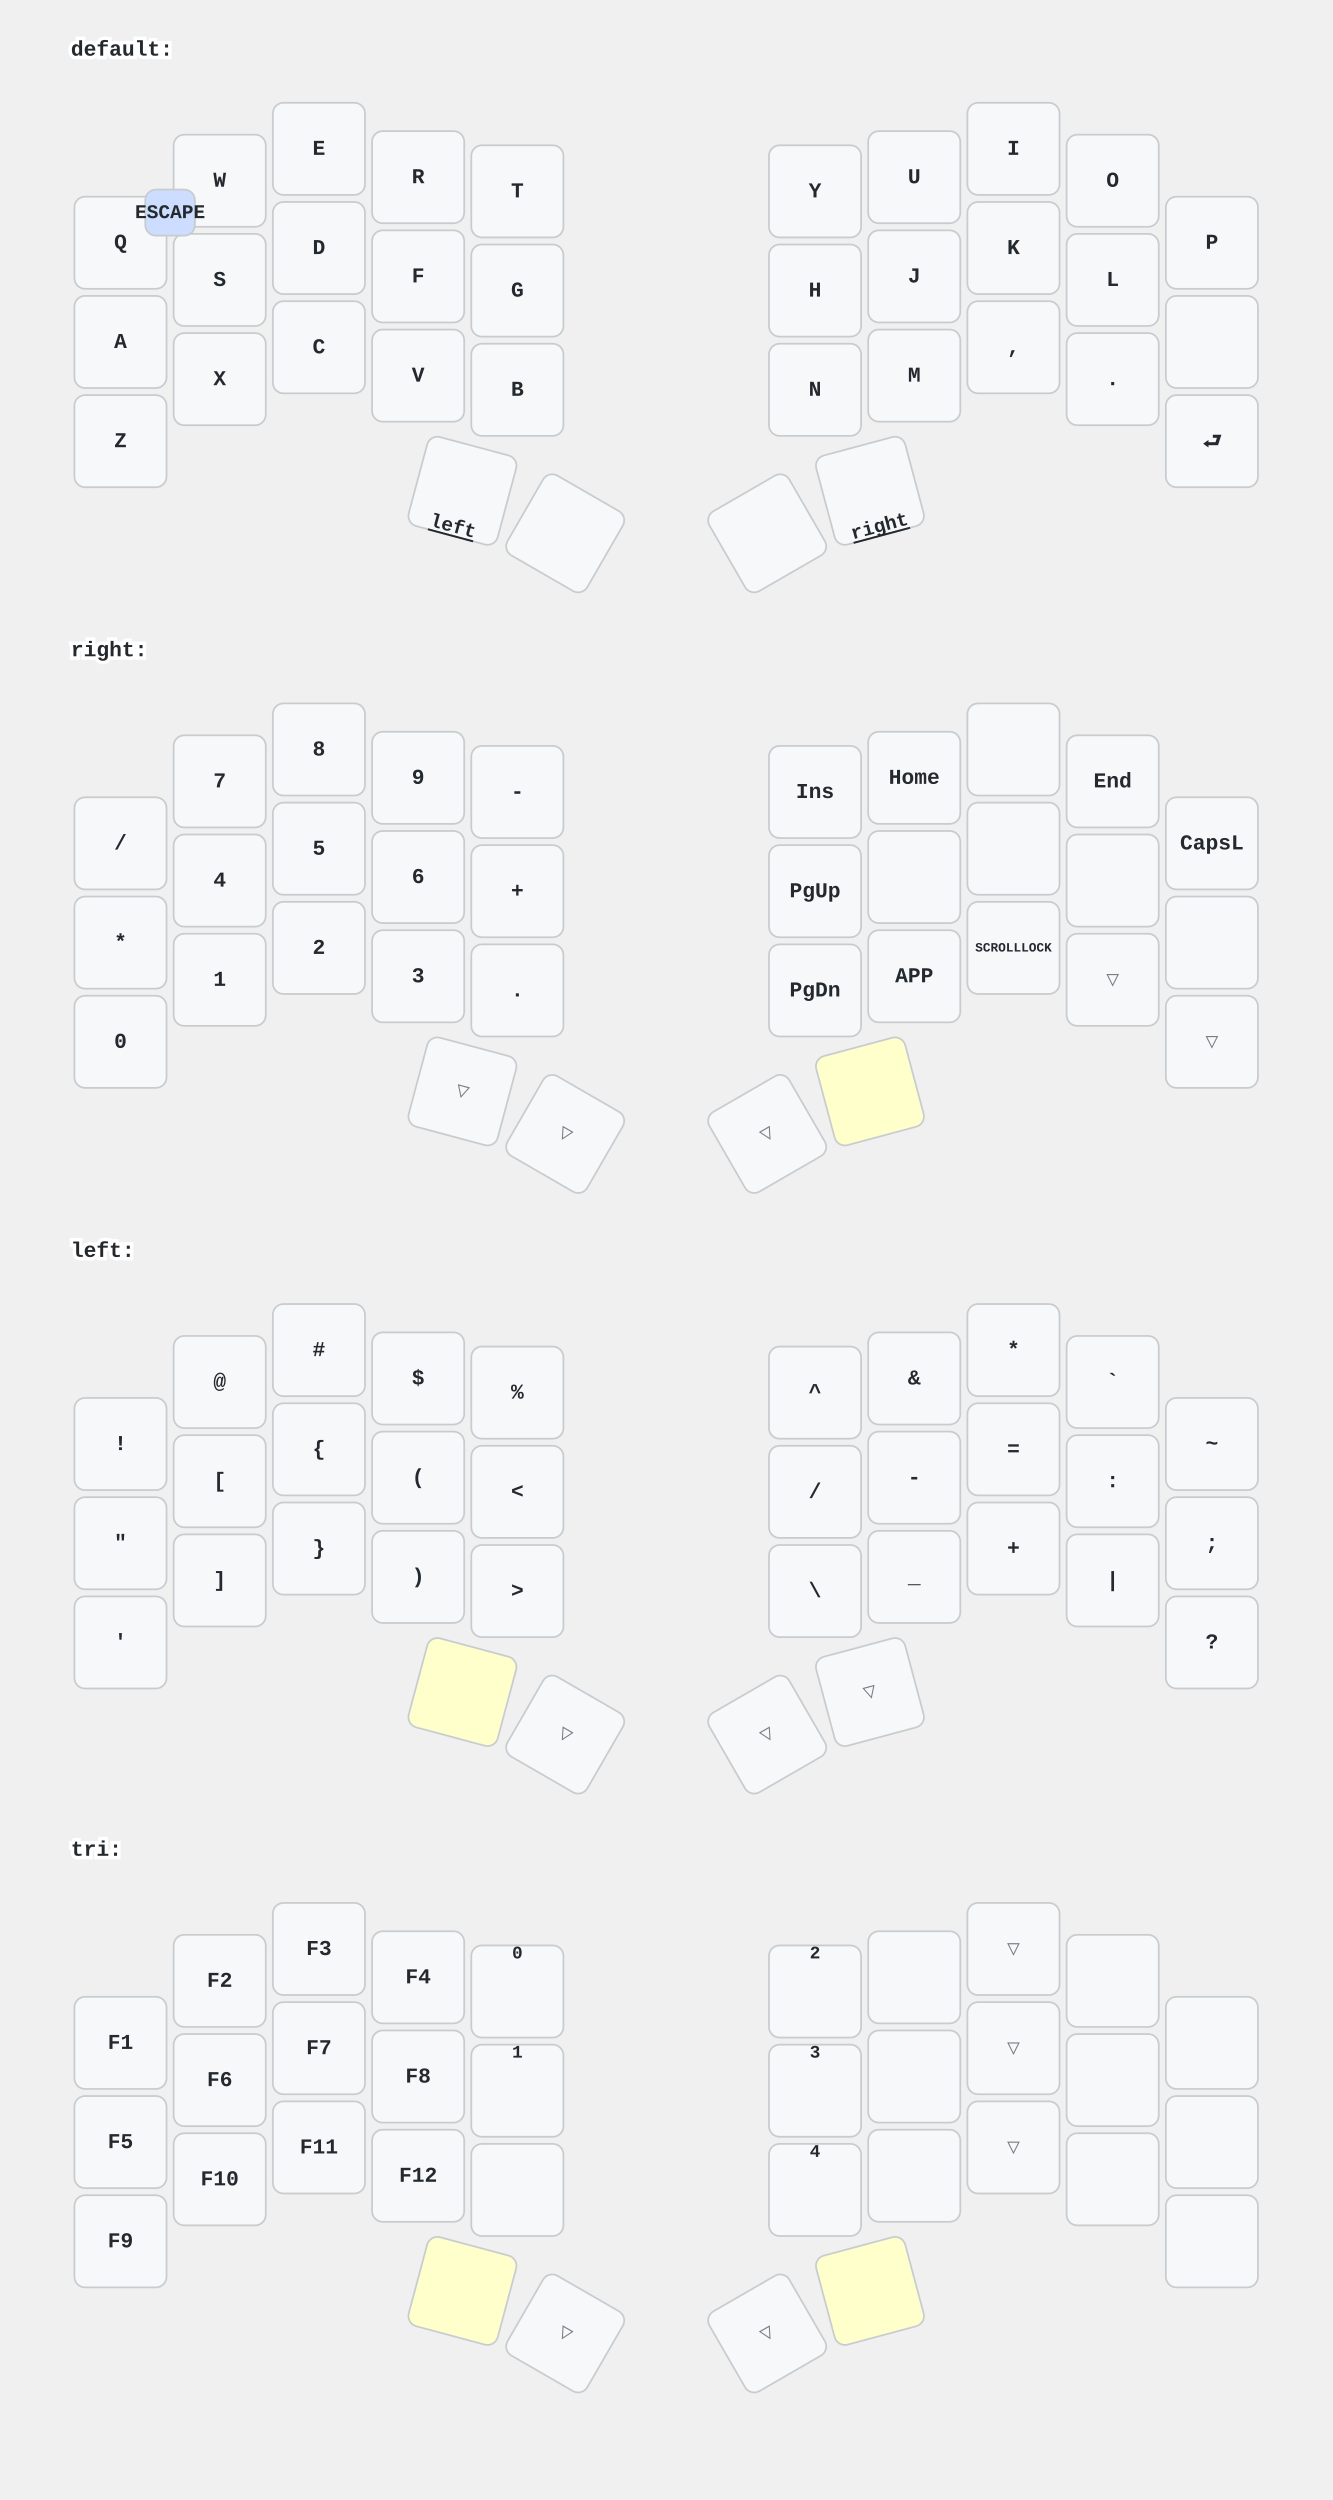
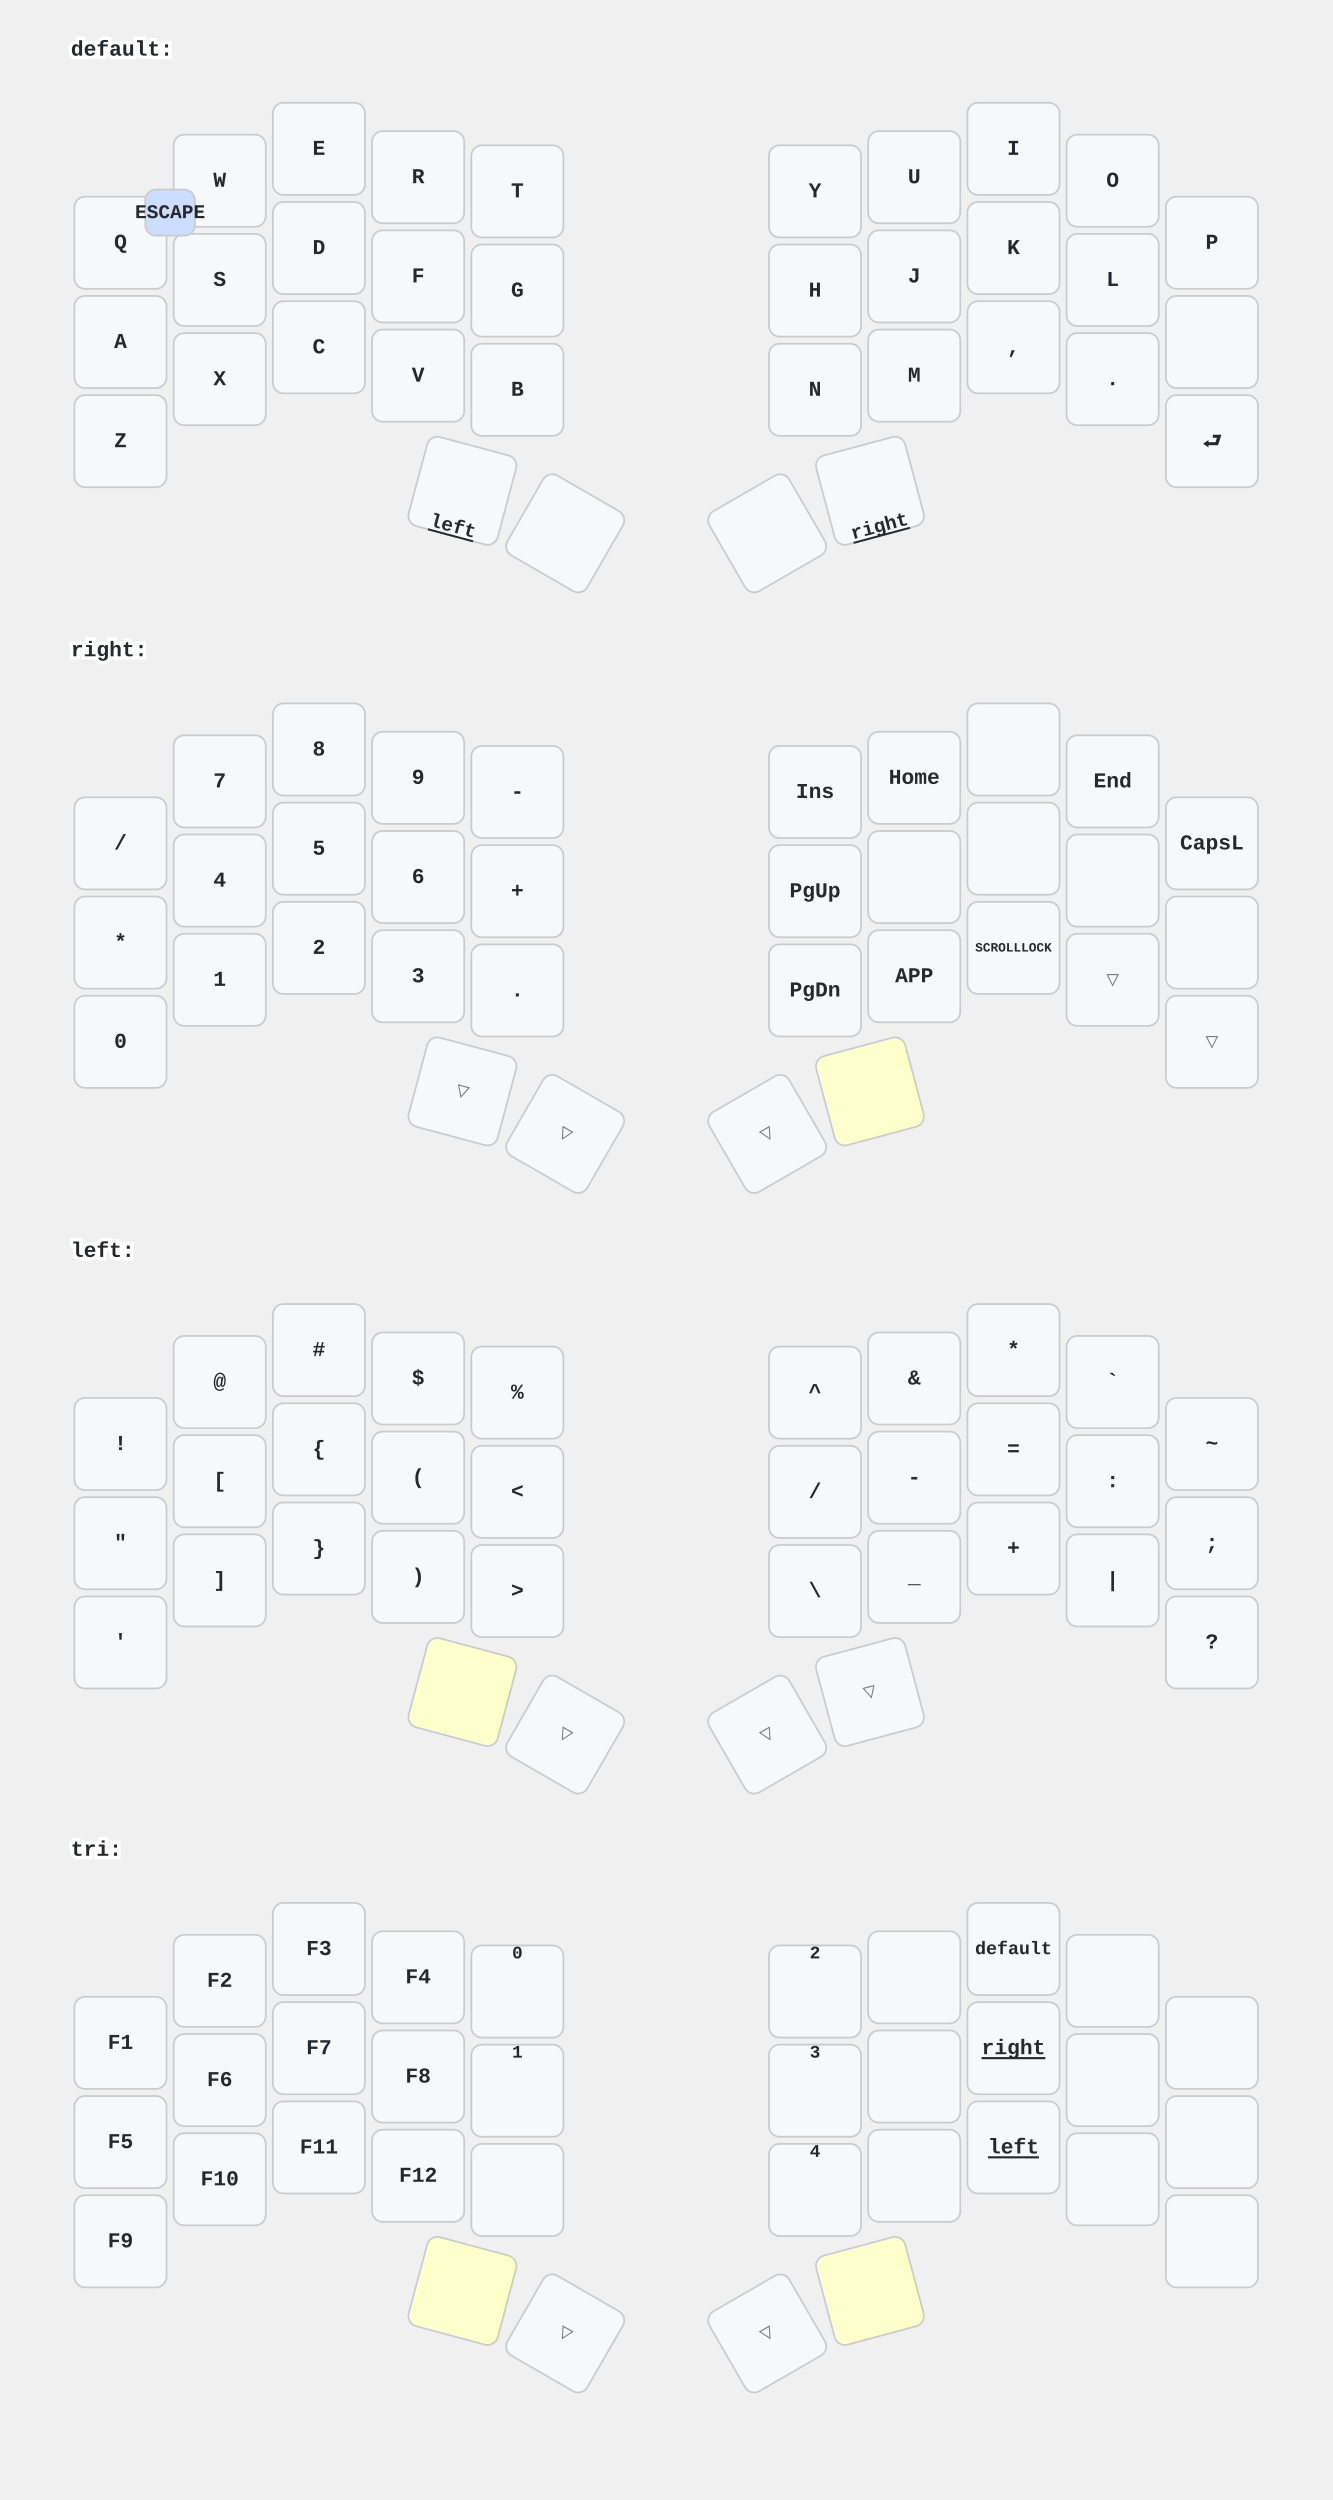
<svg xmlns="http://www.w3.org/2000/svg" xmlns:xlink="http://www.w3.org/1999/xlink" width="752" height="1411" viewBox="0 0 752 1411" class="keymap">
  <defs>/* start glyphs */
<svg id="mdi:apple-keyboard-command">
      <svg id="mdi-apple-keyboard-command" viewBox="0 0 24 24">
        <path d="M6,2A4,4 0 0,1 10,6V8H14V6A4,4 0 0,1 18,2A4,4 0 0,1 22,6A4,4 0 0,1 18,10H16V14H18A4,4 0 0,1 22,18A4,4 0 0,1 18,22A4,4 0 0,1 14,18V16H10V18A4,4 0 0,1 6,22A4,4 0 0,1 2,18A4,4 0 0,1 6,14H8V10H6A4,4 0 0,1 2,6A4,4 0 0,1 6,2M16,18A2,2 0 0,0 18,20A2,2 0 0,0 20,18A2,2 0 0,0 18,16H16V18M14,10H10V14H14V10M6,16A2,2 0 0,0 4,18A2,2 0 0,0 6,20A2,2 0 0,0 8,18V16H6M8,6A2,2 0 0,0 6,4A2,2 0 0,0 4,6A2,2 0 0,0 6,8H8V6M18,8A2,2 0 0,0 20,6A2,2 0 0,0 18,4A2,2 0 0,0 16,6V8H18Z" />
      </svg>
    </svg>
    <svg id="mdi:apple-keyboard-control">
      <svg id="mdi-apple-keyboard-control" viewBox="0 0 24 24">
        <path d="M19.78,11.78L18.36,13.19L12,6.83L5.64,13.19L4.22,11.78L12,4L19.78,11.78Z" />
      </svg>
    </svg>
    <svg id="mdi:apple-keyboard-option">
      <svg id="mdi-apple-keyboard-option" viewBox="0 0 24 24">
        <path d="M3,4H9.11L16.15,18H21V20H14.88L7.84,6H3V4M14,4H21V6H14V4Z" />
      </svg>
    </svg>
    <svg id="mdi:apple-keyboard-shift">
      <svg id="mdi-apple-keyboard-shift" viewBox="0 0 24 24">
        <path d="M15,18V12H17.17L12,6.83L6.83,12H9V18H15M12,4L22,14H17V20H7V14H2L12,4Z" />
      </svg>
    </svg>
    <svg id="mdi:arrow-down">
      <svg id="mdi-arrow-down" viewBox="0 0 24 24">
        <path d="M11,4H13V16L18.5,10.5L19.92,11.92L12,19.84L4.08,11.92L5.5,10.5L11,16V4Z" />
      </svg>
    </svg>
    <svg id="mdi:arrow-left">
      <svg id="mdi-arrow-left" viewBox="0 0 24 24">
        <path d="M20,11V13H8L13.5,18.5L12.08,19.92L4.16,12L12.08,4.08L13.5,5.5L8,11H20Z" />
      </svg>
    </svg>
    <svg id="mdi:arrow-right">
      <svg id="mdi-arrow-right" viewBox="0 0 24 24">
        <path d="M4,11V13H16L10.5,18.5L11.92,19.92L19.84,12L11.92,4.08L10.5,5.5L16,11H4Z" />
      </svg>
    </svg>
    <svg id="mdi:arrow-up">
      <svg id="mdi-arrow-up" viewBox="0 0 24 24">
        <path d="M13,20H11V8L5.5,13.5L4.08,12.08L12,4.16L19.92,12.08L18.5,13.5L13,8V20Z" />
      </svg>
    </svg>
    <svg id="mdi:backspace-outline">
      <svg id="mdi-backspace-outline" viewBox="0 0 24 24">
        <path d="M19,15.59L17.59,17L14,13.41L10.41,17L9,15.59L12.59,12L9,8.41L10.41,7L14,10.59L17.59,7L19,8.41L15.41,12L19,15.59M22,3A2,2 0 0,1 24,5V19A2,2 0 0,1 22,21H7C6.31,21 5.77,20.64 5.41,20.11L0,12L5.41,3.88C5.77,3.35 6.31,3 7,3H22M22,5H7L2.28,12L7,19H22V5Z" />
      </svg>
    </svg>
    <svg id="mdi:backspace-reverse-outline">
      <svg id="mdi-backspace-reverse-outline" viewBox="0 0 24 24">
        <path d="M5,15.59L6.41,17L10,13.41L13.59,17L15,15.59L11.41,12L15,8.41L13.59,7L10,10.59L6.41,7L5,8.41L8.59,12L5,15.59M2,3A2,2 0 0,0 0,5V19A2,2 0 0,0 2,21H17C17.69,21 18.23,20.64 18.59,20.11L24,12L18.59,3.88C18.23,3.35 17.69,3 17,3H2M2,5H17L21.72,12L17,19H2V5Z" />
      </svg>
    </svg>
    <svg id="mdi:bluetooth">
      <svg id="mdi-bluetooth" viewBox="0 0 24 24">
        <path d="M14.88,16.29L13,18.17V14.41M13,5.83L14.88,7.71L13,9.58M17.71,7.71L12,2H11V9.58L6.41,5L5,6.41L10.59,12L5,17.58L6.41,19L11,14.41V22H12L17.71,16.29L13.41,12L17.71,7.71Z" />
      </svg>
    </svg>
    <svg id="mdi:bluetooth-connect">
      <svg id="mdi-bluetooth-connect" viewBox="0 0 24 24">
        <path d="M19,10L17,12L19,14L21,12M14.88,16.29L13,18.17V14.41M13,5.83L14.88,7.71L13,9.58M17.71,7.71L12,2H11V9.58L6.41,5L5,6.41L10.59,12L5,17.58L6.41,19L11,14.41V22H12L17.71,16.29L13.41,12M7,12L5,10L3,12L5,14L7,12Z" />
      </svg>
    </svg>
    <svg id="mdi:bluetooth-settings">
      <svg id="mdi-bluetooth-settings" viewBox="0 0 24 24">
        <path d="M14.88,14.29L13,16.17V12.41L14.88,14.29M13,3.83L14.88,5.71L13,7.59M17.71,5.71L12,0H11V7.59L6.41,3L5,4.41L10.59,10L5,15.59L6.41,17L11,12.41V20H12L17.71,14.29L13.41,10L17.71,5.71M15,24H17V22H15M7,24H9V22H7M11,24H13V22H11V24Z" />
      </svg>
    </svg>
    <svg id="mdi:close-thick">
      <svg id="mdi-close-thick" viewBox="0 0 24 24">
        <path d="M20 6.91L17.09 4L12 9.09L6.91 4L4 6.91L9.09 12L4 17.09L6.91 20L12 14.91L17.09 20L20 17.09L14.91 12L20 6.91Z" />
      </svg>
    </svg>
    <svg id="mdi:keyboard-space">
      <svg id="mdi-keyboard-space" viewBox="0 0 24 24">
        <path d="M3 15H5V19H19V15H21V19C21 20.1 20.1 21 19 21H5C3.9 21 3 20.1 3 19V15Z" />
      </svg>
    </svg>
    <svg id="mdi:keyboard-tab">
      <svg id="mdi-keyboard-tab" viewBox="0 0 24 24">
        <path d="M20,18H22V6H20M11.59,7.41L15.17,11H1V13H15.17L11.59,16.58L13,18L19,12L13,6L11.59,7.41Z" />
      </svg>
    </svg>
    <svg id="mdi:play-pause">
      <svg id="mdi-play-pause" viewBox="0 0 24 24">
        <path d="M3,5V19L11,12M13,19H16V5H13M18,5V19H21V5" />
      </svg>
    </svg>
    <svg id="mdi:skip-backward">
      <svg id="mdi-skip-backward" viewBox="0 0 24 24">
        <path d="M20,5V19L13,12M6,5V19H4V5M13,5V19L6,12" />
      </svg>
    </svg>
    <svg id="mdi:skip-forward">
      <svg id="mdi-skip-forward" viewBox="0 0 24 24">
        <path d="M4,5V19L11,12M18,5V19H20V5M11,5V19L18,12" />
      </svg>
    </svg>
    <svg id="mdi:toggle-switch">
      <svg id="mdi-toggle-switch" viewBox="0 0 24 24">
        <path d="M17,7H7A5,5 0 0,0 2,12A5,5 0 0,0 7,17H17A5,5 0 0,0 22,12A5,5 0 0,0 17,7M17,15A3,3 0 0,1 14,12A3,3 0 0,1 17,9A3,3 0 0,1 20,12A3,3 0 0,1 17,15Z" />
      </svg>
    </svg>
    <svg id="mdi:usb">
      <svg id="mdi-usb" viewBox="0 0 24 24">
        <path d="M15,7V11H16V13H13V5H15L12,1L9,5H11V13H8V10.93C8.7,10.56 9.2,9.85 9.2,9C9.2,7.78 8.21,6.8 7,6.8C5.78,6.8 4.8,7.78 4.8,9C4.8,9.85 5.3,10.56 6,10.93V13A2,2 0 0,0 8,15H11V18.05C10.29,18.41 9.8,19.15 9.8,20A2.2,2.2 0 0,0 12,22.2A2.2,2.2 0 0,0 14.2,20C14.2,19.15 13.71,18.41 13,18.05V15H16A2,2 0 0,0 18,13V11H19V7H15Z" />
      </svg>
    </svg>
    <svg id="mdi:volume-minus">
      <svg id="mdi-volume-minus" viewBox="0 0 24 24">
        <path d="M3,9H7L12,4V20L7,15H3V9M14,11H22V13H14V11Z" />
      </svg>
    </svg>
    <svg id="mdi:volume-mute">
      <svg id="mdi-volume-mute" viewBox="0 0 24 24">
        <path d="M3,9H7L12,4V20L7,15H3V9M16.59,12L14,9.41L15.41,8L18,10.59L20.59,8L22,9.41L19.41,12L22,14.59L20.59,16L18,13.41L15.41,16L14,14.59L16.59,12Z" />
      </svg>
    </svg>
    <svg id="mdi:volume-plus">
      <svg id="mdi-volume-plus" viewBox="0 0 24 24">
        <path d="M3,9H7L12,4V20L7,15H3V9M14,11H17V8H19V11H22V13H19V16H17V13H14V11Z" />
      </svg>
    </svg>
    <svg id="tabler:brightness-down">
      <svg viewBox="0 0 24 24" fill="none" stroke="currentColor" stroke-width="2" stroke-linecap="round" stroke-linejoin="round" class="icon icon-tabler icons-tabler-outline icon-tabler-brightness-down">
        <path stroke="none" d="M0 0h24v24H0z" fill="none" />
        <path d="M12 12m-3 0a3 3 0 1 0 6 0a3 3 0 1 0 -6 0" />
        <path d="M12 5l0 .01" />
        <path d="M17 7l0 .01" />
        <path d="M19 12l0 .01" />
        <path d="M17 17l0 .01" />
        <path d="M12 19l0 .01" />
        <path d="M7 17l0 .01" />
        <path d="M5 12l0 .01" />
        <path d="M7 7l0 .01" />
      </svg>
    </svg>
    <svg id="tabler:brightness-up">
      <svg viewBox="0 0 24 24" fill="none" stroke="currentColor" stroke-width="2" stroke-linecap="round" stroke-linejoin="round" class="icon icon-tabler icons-tabler-outline icon-tabler-brightness-up">
        <path stroke="none" d="M0 0h24v24H0z" fill="none" />
        <path d="M12 12m-3 0a3 3 0 1 0 6 0a3 3 0 1 0 -6 0" />
        <path d="M12 5l0 -2" />
        <path d="M17 7l1.4 -1.4" />
        <path d="M19 12l2 0" />
        <path d="M17 17l1.4 1.4" />
        <path d="M12 19l0 2" />
        <path d="M7 17l-1.4 1.4" />
        <path d="M6 12l-2 0" />
        <path d="M7 7l-1.4 -1.4" />
      </svg>
    </svg>
    <svg id="tabler:world">
      <svg viewBox="0 0 24 24" fill="none" stroke="currentColor" stroke-width="2" stroke-linecap="round" stroke-linejoin="round" class="icon icon-tabler icons-tabler-outline icon-tabler-world">
        <path stroke="none" d="M0 0h24v24H0z" fill="none" />
        <path d="M3 12a9 9 0 1 0 18 0a9 9 0 0 0 -18 0" />
        <path d="M3.6 9h16.8" />
        <path d="M3.6 15h16.8" />
        <path d="M11.5 3a17 17 0 0 0 0 18" />
        <path d="M12.5 3a17 17 0 0 1 0 18" />
      </svg>
    </svg>
  </defs>/* end glyphs */
<style>/* inherit to force styles through use tags */
svg path {
    fill: inherit;
}

/* font and background color specifications */
svg.keymap {
    font-family: SFMono-Regular,Consolas,Liberation Mono,Menlo,monospace;
    font-size: 14px;
    font-kerning: normal;
    text-rendering: optimizeLegibility;
    fill: #24292e;
}

/* default key styling */
rect.key {
    fill: #f6f8fa;
}

rect.key, rect.combo {
    stroke: #c9cccf;
    stroke-width: 1;
}

/* default key side styling, only used is draw_key_sides is set */
rect.side {
    filter: brightness(90%);
}

/* color accent for combo boxes */
rect.combo, rect.combo-separate {
    fill: #cdf;
}

/* color accent for held keys */
rect.held, rect.combo.held {
    fill: #fdd;
}

/* color accent for ghost (optional) keys */
rect.ghost, rect.combo.ghost {
    stroke-dasharray: 4, 4;
    stroke-width: 2;
}

text {
    text-anchor: middle;
    dominant-baseline: middle;
}

/* styling for layer labels */
text.label {
    font-weight: bold;
    text-anchor: start;
    stroke: white;
    stroke-width: 4;
    paint-order: stroke;
}

/* styling for optional footer */
text.footer {
    text-anchor: end;
    dominant-baseline: auto;
    stroke: white;
    stroke-width: 4;
    paint-order: stroke;
}

/* styling for combo tap, and key hold/shifted label text */
text.combo, text.hold, text.shifted {
    font-size: 11px;
}

text.hold {
    text-anchor: middle;
    dominant-baseline: auto;
}

text.shifted {
    text-anchor: middle;
    dominant-baseline: hanging;
}

text.layer-activator {
    text-decoration: underline;
}

/* styling for hold/shifted label text in combo box */
text.combo.hold, text.combo.shifted {
    font-size: 8px;
}

/* lighter symbol for transparent keys */
text.trans {
    fill: #7b7e81;
}

/* styling for combo dendrons */
path.combo {
    stroke-width: 1;
    stroke: gray;
    fill: none;
}

/* Start Tabler Icons Cleanup */
/* cannot use height/width with glyphs */
.icon-tabler &gt; path {
    fill: inherit;
    stroke: inherit;
    stroke-width: 2;
}
/* hide tabler's default box */
.icon-tabler &gt; path[stroke="none"][fill="none"] {
    visibility: hidden;
}
/* End Tabler Icons Cleanup */

/* For default styles, see https://github.com/caksoylar/keymap-drawer/blob/main/keymap_drawer/config.py#L85 */


svg.keymap {
  font-family: Ubuntu Mono, Inconsolata, Consolas, Liberation Mono, Menlo, monospace;
  font-size: 12px;
  font-weight: bold;
  text-rendering: optimizeLegibility;
}

/* Color accent for held keys */
rect.held, rect.combo.held {
    fill: #ffc;
}

/* Technique borrowed and extended from https://github.com/englmaxi/zmk-config/blob/master/keymap-drawer/config.yaml */
.sym_sub_text.tap {
  translate: -5px 2px;
  font-size: 20px;
}
.sym_sub_text.shifted {
  translate: 10px 13px;
  font-size: 10px;
  opacity: 1.0;
}
.combo.sym_sub_text.tap {
  translate: -1px 1px;
}
.combo.sym_sub_text.shifted {
  translate: 7px 5px;
  font-size: 10px;
  opacity: 1.0;
}

/* Toggle */
.toggle.shifted {
  translate: -10px 12px;
}

.toggle.hold {
  translate: 13px -23px;
}

/* Variant for tap-dances */
.tap_dance.tap {
  translate: -7px 0px;
  font-size: 12px;
}
.tap_dance.shifted {
  translate: 7px 17px;
  font-size: 12px;
  opacity: 1.0;
}

/* Variant for symbol next to symbol */
.sym_by_sym.tap {
  translate: -6px 0px;
}
.sym_by_sym.shifted {
  translate: 10px 12px;
  opacity: 1.0;
}

.combo.sym_by_sym.tap {
  translate: -35px 0px;
}
.combo.sym_by_sym.shifted {
  translate: 35px 20px;
  opacity: 1.0;
}

.combo.sym_by_sym.hold {
  visibility: hidden;
}

/* hide hold box for combo sym_by_sym */
.combo.sym_by_sym.hold &gt; path[stroke="none"][fill="none"] {
  visibility: hidden;
}
</style>
  <g transform="translate(40, 0)" class="layer-default">
    <text x="0" y="28" class="label" id="default">default:</text>
    <g transform="translate(0, 56)">
      <g transform="translate(28, 81)" class="key keypos-0">
        <rect rx="6" ry="6" x="-26" y="-26" width="52" height="52" class="key" />
        <text x="0" y="0" class="key tap">Q</text>
      </g>
      <g transform="translate(84, 46)" class="key keypos-1">
        <rect rx="6" ry="6" x="-26" y="-26" width="52" height="52" class="key" />
        <text x="0" y="0" class="key tap">W</text>
      </g>
      <g transform="translate(140, 28)" class="key keypos-2">
        <rect rx="6" ry="6" x="-26" y="-26" width="52" height="52" class="key" />
        <text x="0" y="0" class="key tap">E</text>
      </g>
      <g transform="translate(196, 44)" class="key keypos-3">
        <rect rx="6" ry="6" x="-26" y="-26" width="52" height="52" class="key" />
        <text x="0" y="0" class="key tap">R</text>
      </g>
      <g transform="translate(252, 52)" class="key keypos-4">
        <rect rx="6" ry="6" x="-26" y="-26" width="52" height="52" class="key" />
        <text x="0" y="0" class="key tap">T</text>
      </g>
      <g transform="translate(420, 52)" class="key keypos-5">
        <rect rx="6" ry="6" x="-26" y="-26" width="52" height="52" class="key" />
        <text x="0" y="0" class="key tap">Y</text>
      </g>
      <g transform="translate(476, 44)" class="key keypos-6">
        <rect rx="6" ry="6" x="-26" y="-26" width="52" height="52" class="key" />
        <text x="0" y="0" class="key tap">U</text>
      </g>
      <g transform="translate(532, 28)" class="key keypos-7">
        <rect rx="6" ry="6" x="-26" y="-26" width="52" height="52" class="key" />
        <text x="0" y="0" class="key tap">I</text>
      </g>
      <g transform="translate(588, 46)" class="key keypos-8">
        <rect rx="6" ry="6" x="-26" y="-26" width="52" height="52" class="key" />
        <text x="0" y="0" class="key tap">O</text>
      </g>
      <g transform="translate(644, 81)" class="key keypos-9">
        <rect rx="6" ry="6" x="-26" y="-26" width="52" height="52" class="key" />
        <text x="0" y="0" class="key tap">P</text>
      </g>
      <g transform="translate(28, 137)" class="key keypos-10">
        <rect rx="6" ry="6" x="-26" y="-26" width="52" height="52" class="key" />
        <text x="0" y="0" class="key tap">A</text>
      </g>
      <g transform="translate(84, 102)" class="key keypos-11">
        <rect rx="6" ry="6" x="-26" y="-26" width="52" height="52" class="key" />
        <text x="0" y="0" class="key tap">S</text>
        <use href="#mdi:apple-keyboard-option" xlink:href="#mdi:apple-keyboard-option" x="-8" y="9" height="15" width="15.0" class="key hold glyph mdi:apple-keyboard-option" />
      </g>
      <g transform="translate(140, 84)" class="key keypos-12">
        <rect rx="6" ry="6" x="-26" y="-26" width="52" height="52" class="key" />
        <text x="0" y="0" class="key tap">D</text>
        <use href="#mdi:apple-keyboard-control" xlink:href="#mdi:apple-keyboard-control" x="-8" y="9" height="15" width="15.0" class="key hold glyph mdi:apple-keyboard-control" />
      </g>
      <g transform="translate(196, 100)" class="key keypos-13">
        <rect rx="6" ry="6" x="-26" y="-26" width="52" height="52" class="key" />
        <text x="0" y="0" class="key tap">F</text>
        <use href="#mdi:apple-keyboard-command" xlink:href="#mdi:apple-keyboard-command" x="-8" y="9" height="15" width="15.0" class="key hold glyph mdi:apple-keyboard-command" />
      </g>
      <g transform="translate(252, 108)" class="key keypos-14">
        <rect rx="6" ry="6" x="-26" y="-26" width="52" height="52" class="key" />
        <text x="0" y="0" class="key tap">G</text>
        <use href="#tabler:world" xlink:href="#tabler:world" x="-8" y="9" height="15" width="15.0" class="key hold glyph tabler:world" />
      </g>
      <g transform="translate(420, 108)" class="key keypos-15">
        <rect rx="6" ry="6" x="-26" y="-26" width="52" height="52" class="key" />
        <text x="0" y="0" class="key tap">H</text>
        <use href="#tabler:world" xlink:href="#tabler:world" x="-8" y="9" height="15" width="15.0" class="key hold glyph tabler:world" />
      </g>
      <g transform="translate(476, 100)" class="key keypos-16">
        <rect rx="6" ry="6" x="-26" y="-26" width="52" height="52" class="key" />
        <text x="0" y="0" class="key tap">J</text>
        <use href="#mdi:apple-keyboard-command" xlink:href="#mdi:apple-keyboard-command" x="-8" y="9" height="15" width="15.0" class="key hold glyph mdi:apple-keyboard-command" />
      </g>
      <g transform="translate(532, 84)" class="key keypos-17">
        <rect rx="6" ry="6" x="-26" y="-26" width="52" height="52" class="key" />
        <text x="0" y="0" class="key tap">K</text>
        <use href="#mdi:apple-keyboard-control" xlink:href="#mdi:apple-keyboard-control" x="-8" y="9" height="15" width="15.0" class="key hold glyph mdi:apple-keyboard-control" />
      </g>
      <g transform="translate(588, 102)" class="key keypos-18">
        <rect rx="6" ry="6" x="-26" y="-26" width="52" height="52" class="key" />
        <text x="0" y="0" class="key tap">L</text>
        <use href="#mdi:apple-keyboard-option" xlink:href="#mdi:apple-keyboard-option" x="-8" y="9" height="15" width="15.0" class="key hold glyph mdi:apple-keyboard-option" />
      </g>
      <g transform="translate(644, 137)" class="key keypos-19">
        <rect rx="6" ry="6" x="-26" y="-26" width="52" height="52" class="key" />
        <use href="#mdi:backspace-outline" xlink:href="#mdi:backspace-outline" x="-9" y="-9" height="18" width="18.0" class="key tap glyph mdi:backspace-outline" />
      </g>
      <g transform="translate(28, 193)" class="key keypos-20">
        <rect rx="6" ry="6" x="-26" y="-26" width="52" height="52" class="key" />
        <text x="0" y="0" class="key tap">Z</text>
      </g>
      <g transform="translate(84, 158)" class="key keypos-21">
        <rect rx="6" ry="6" x="-26" y="-26" width="52" height="52" class="key" />
        <text x="0" y="0" class="key tap">X</text>
      </g>
      <g transform="translate(140, 140)" class="key keypos-22">
        <rect rx="6" ry="6" x="-26" y="-26" width="52" height="52" class="key" />
        <text x="0" y="0" class="key tap">C</text>
      </g>
      <g transform="translate(196, 156)" class="key keypos-23">
        <rect rx="6" ry="6" x="-26" y="-26" width="52" height="52" class="key" />
        <text x="0" y="0" class="key tap">V</text>
      </g>
      <g transform="translate(252, 164)" class="key keypos-24">
        <rect rx="6" ry="6" x="-26" y="-26" width="52" height="52" class="key" />
        <text x="0" y="0" class="key tap">B</text>
      </g>
      <g transform="translate(420, 164)" class="key keypos-25">
        <rect rx="6" ry="6" x="-26" y="-26" width="52" height="52" class="key" />
        <text x="0" y="0" class="key tap">N</text>
      </g>
      <g transform="translate(476, 156)" class="key keypos-26">
        <rect rx="6" ry="6" x="-26" y="-26" width="52" height="52" class="key" />
        <text x="0" y="0" class="key tap">M</text>
      </g>
      <g transform="translate(532, 140)" class="key keypos-27">
        <rect rx="6" ry="6" x="-26" y="-26" width="52" height="52" class="key" />
        <text x="0" y="0" class="key tap">,</text>
      </g>
      <g transform="translate(588, 158)" class="key keypos-28">
        <rect rx="6" ry="6" x="-26" y="-26" width="52" height="52" class="key" />
        <text x="0" y="0" class="key tap">.</text>
      </g>
      <g transform="translate(644, 193)" class="key keypos-29">
        <rect rx="6" ry="6" x="-26" y="-26" width="52" height="52" class="key" />
        <text x="0" y="0" class="key tap">⮐</text>
      </g>
      <g transform="translate(221, 221) rotate(15.0)" class="key keypos-30">
        <rect rx="6" ry="6" x="-26" y="-26" width="52" height="52" class="key" />
        <use href="#mdi:keyboard-tab" xlink:href="#mdi:keyboard-tab" x="-9" y="-9" height="18" width="18.0" class="key tap glyph mdi:keyboard-tab" />
        <a href="#left">
          <text x="0" y="24" class="key hold layer-activator">left</text>
        </a>
      </g>
      <g transform="translate(279, 245) rotate(30.0)" class="key keypos-31">
        <rect rx="6" ry="6" x="-26" y="-26" width="52" height="52" class="key" />
        <use href="#mdi:apple-keyboard-shift" xlink:href="#mdi:apple-keyboard-shift" x="-9" y="-9" height="18" width="18.0" class="key tap glyph mdi:apple-keyboard-shift" />
      </g>
      <g transform="translate(393, 245) rotate(-30.0)" class="key keypos-32">
        <rect rx="6" ry="6" x="-26" y="-26" width="52" height="52" class="key" />
        <use href="#mdi:keyboard-space" xlink:href="#mdi:keyboard-space" x="-9" y="-9" height="18" width="18.0" class="key tap glyph mdi:keyboard-space" />
      </g>
      <g transform="translate(451, 221) rotate(-15.0)" class="key keypos-33">
        <rect rx="6" ry="6" x="-26" y="-26" width="52" height="52" class="key" />
        <use href="#mdi:keyboard-tab" xlink:href="#mdi:keyboard-tab" x="-9" y="-9" height="18" width="18.0" class="key tap glyph mdi:keyboard-tab" />
        <a href="#right">
          <text x="0" y="24" class="key hold layer-activator">right</text>
        </a>
      </g>
      <g class="combo combopos-0">
        <rect rx="6" ry="6" x="42" y="51" width="28" height="26" class="combo" />
        <text x="56" y="64" class="combo tap">ESCAPE</text>
      </g>
    </g>
  </g>
  <g transform="translate(40, 339)" class="layer-right">
    <text x="0" y="28" class="label" id="right">right:</text>
    <g transform="translate(0, 56)">
      <g transform="translate(28, 81)" class="key keypos-0">
        <rect rx="6" ry="6" x="-26" y="-26" width="52" height="52" class="key" />
        <text x="0" y="0" class="key tap">/</text>
      </g>
      <g transform="translate(84, 46)" class="key keypos-1">
        <rect rx="6" ry="6" x="-26" y="-26" width="52" height="52" class="key" />
        <text x="0" y="0" class="key tap">7</text>
      </g>
      <g transform="translate(140, 28)" class="key keypos-2">
        <rect rx="6" ry="6" x="-26" y="-26" width="52" height="52" class="key" />
        <text x="0" y="0" class="key tap">8</text>
      </g>
      <g transform="translate(196, 44)" class="key keypos-3">
        <rect rx="6" ry="6" x="-26" y="-26" width="52" height="52" class="key" />
        <text x="0" y="0" class="key tap">9</text>
      </g>
      <g transform="translate(252, 52)" class="key keypos-4">
        <rect rx="6" ry="6" x="-26" y="-26" width="52" height="52" class="key" />
        <text x="0" y="0" class="key tap">-</text>
      </g>
      <g transform="translate(420, 52)" class="key keypos-5">
        <rect rx="6" ry="6" x="-26" y="-26" width="52" height="52" class="key" />
        <text x="0" y="0" class="key tap">Ins</text>
      </g>
      <g transform="translate(476, 44)" class="key keypos-6">
        <rect rx="6" ry="6" x="-26" y="-26" width="52" height="52" class="key" />
        <text x="0" y="0" class="key tap">Home</text>
      </g>
      <g transform="translate(532, 28)" class="key keypos-7">
        <rect rx="6" ry="6" x="-26" y="-26" width="52" height="52" class="key" />
        <use href="#mdi:arrow-up" xlink:href="#mdi:arrow-up" x="-9" y="-9" height="18" width="18.0" class="key tap glyph mdi:arrow-up" />
      </g>
      <g transform="translate(588, 46)" class="key keypos-8">
        <rect rx="6" ry="6" x="-26" y="-26" width="52" height="52" class="key" />
        <text x="0" y="0" class="key tap">End</text>
      </g>
      <g transform="translate(644, 81)" class="key keypos-9">
        <rect rx="6" ry="6" x="-26" y="-26" width="52" height="52" class="key" />
        <text x="0" y="0" class="key tap">CapsL</text>
      </g>
      <g transform="translate(28, 137)" class="key keypos-10">
        <rect rx="6" ry="6" x="-26" y="-26" width="52" height="52" class="key" />
        <text x="0" y="0" class="key tap">*</text>
      </g>
      <g transform="translate(84, 102)" class="key keypos-11">
        <rect rx="6" ry="6" x="-26" y="-26" width="52" height="52" class="key" />
        <text x="0" y="0" class="key tap">4</text>
        <use href="#mdi:apple-keyboard-option" xlink:href="#mdi:apple-keyboard-option" x="-8" y="9" height="15" width="15.0" class="key hold glyph mdi:apple-keyboard-option" />
      </g>
      <g transform="translate(140, 84)" class="key keypos-12">
        <rect rx="6" ry="6" x="-26" y="-26" width="52" height="52" class="key" />
        <text x="0" y="0" class="key tap">5</text>
        <use href="#mdi:apple-keyboard-control" xlink:href="#mdi:apple-keyboard-control" x="-8" y="9" height="15" width="15.0" class="key hold glyph mdi:apple-keyboard-control" />
      </g>
      <g transform="translate(196, 100)" class="key keypos-13">
        <rect rx="6" ry="6" x="-26" y="-26" width="52" height="52" class="key" />
        <text x="0" y="0" class="key tap">6</text>
        <use href="#mdi:apple-keyboard-command" xlink:href="#mdi:apple-keyboard-command" x="-8" y="9" height="15" width="15.0" class="key hold glyph mdi:apple-keyboard-command" />
      </g>
      <g transform="translate(252, 108)" class="key keypos-14">
        <rect rx="6" ry="6" x="-26" y="-26" width="52" height="52" class="key" />
        <text x="0" y="0" class="key tap">+</text>
        <use href="#tabler:world" xlink:href="#tabler:world" x="-8" y="9" height="15" width="15.0" class="key hold glyph tabler:world" />
      </g>
      <g transform="translate(420, 108)" class="key keypos-15">
        <rect rx="6" ry="6" x="-26" y="-26" width="52" height="52" class="key" />
        <text x="0" y="0" class="key tap">PgUp</text>
      </g>
      <g transform="translate(476, 100)" class="key keypos-16">
        <rect rx="6" ry="6" x="-26" y="-26" width="52" height="52" class="key" />
        <use href="#mdi:arrow-left" xlink:href="#mdi:arrow-left" x="-9" y="-9" height="18" width="18.0" class="key tap glyph mdi:arrow-left" />
      </g>
      <g transform="translate(532, 84)" class="key keypos-17">
        <rect rx="6" ry="6" x="-26" y="-26" width="52" height="52" class="key" />
        <use href="#mdi:arrow-down" xlink:href="#mdi:arrow-down" x="-9" y="-9" height="18" width="18.0" class="key tap glyph mdi:arrow-down" />
      </g>
      <g transform="translate(588, 102)" class="key keypos-18">
        <rect rx="6" ry="6" x="-26" y="-26" width="52" height="52" class="key" />
        <use href="#mdi:arrow-right" xlink:href="#mdi:arrow-right" x="-9" y="-9" height="18" width="18.0" class="key tap glyph mdi:arrow-right" />
      </g>
      <g transform="translate(644, 137)" class="key keypos-19">
        <rect rx="6" ry="6" x="-26" y="-26" width="52" height="52" class="key" />
        <use href="#mdi:backspace-reverse-outline" xlink:href="#mdi:backspace-reverse-outline" x="-9" y="-9" height="18" width="18.0" class="key tap glyph mdi:backspace-reverse-outline" />
      </g>
      <g transform="translate(28, 193)" class="key keypos-20">
        <rect rx="6" ry="6" x="-26" y="-26" width="52" height="52" class="key" />
        <text x="0" y="0" class="key tap">0</text>
      </g>
      <g transform="translate(84, 158)" class="key keypos-21">
        <rect rx="6" ry="6" x="-26" y="-26" width="52" height="52" class="key" />
        <text x="0" y="0" class="key tap">1</text>
      </g>
      <g transform="translate(140, 140)" class="key keypos-22">
        <rect rx="6" ry="6" x="-26" y="-26" width="52" height="52" class="key" />
        <text x="0" y="0" class="key tap">2</text>
      </g>
      <g transform="translate(196, 156)" class="key keypos-23">
        <rect rx="6" ry="6" x="-26" y="-26" width="52" height="52" class="key" />
        <text x="0" y="0" class="key tap">3</text>
      </g>
      <g transform="translate(252, 164)" class="key keypos-24">
        <rect rx="6" ry="6" x="-26" y="-26" width="52" height="52" class="key" />
        <text x="0" y="0" class="key tap">.</text>
      </g>
      <g transform="translate(420, 164)" class="key keypos-25">
        <rect rx="6" ry="6" x="-26" y="-26" width="52" height="52" class="key" />
        <text x="0" y="0" class="key tap">PgDn</text>
      </g>
      <g transform="translate(476, 156)" class="key keypos-26">
        <rect rx="6" ry="6" x="-26" y="-26" width="52" height="52" class="key" />
        <text x="0" y="0" class="key tap">APP</text>
      </g>
      <g transform="translate(532, 140)" class="key keypos-27">
        <rect rx="6" ry="6" x="-26" y="-26" width="52" height="52" class="key" />
        <text x="0" y="0" class="key tap">
          <tspan style="font-size: 60%">SCROLLLOCK</tspan>
        </text>
      </g>
      <g transform="translate(588, 158)" class="key trans keypos-28">
        <rect rx="6" ry="6" x="-26" y="-26" width="52" height="52" class="key trans" />
        <text x="0" y="0" class="key trans tap">▽</text>
      </g>
      <g transform="translate(644, 193)" class="key trans keypos-29">
        <rect rx="6" ry="6" x="-26" y="-26" width="52" height="52" class="key trans" />
        <text x="0" y="0" class="key trans tap">▽</text>
      </g>
      <g transform="translate(221, 221) rotate(15.0)" class="key trans keypos-30">
        <rect rx="6" ry="6" x="-26" y="-26" width="52" height="52" class="key trans" />
        <text x="0" y="0" class="key trans tap">▽</text>
      </g>
      <g transform="translate(279, 245) rotate(30.0)" class="key trans keypos-31">
        <rect rx="6" ry="6" x="-26" y="-26" width="52" height="52" class="key trans" />
        <text x="0" y="0" class="key trans tap">▽</text>
      </g>
      <g transform="translate(393, 245) rotate(-30.0)" class="key trans keypos-32">
        <rect rx="6" ry="6" x="-26" y="-26" width="52" height="52" class="key trans" />
        <text x="0" y="0" class="key trans tap">▽</text>
      </g>
      <g transform="translate(451, 221) rotate(-15.0)" class="key held keypos-33">
        <rect rx="6" ry="6" x="-26" y="-26" width="52" height="52" class="key held" />
      </g>
    </g>
  </g>
  <g transform="translate(40, 678)" class="layer-left">
    <text x="0" y="28" class="label" id="left">left:</text>
    <g transform="translate(0, 56)">
      <g transform="translate(28, 81)" class="key keypos-0">
        <rect rx="6" ry="6" x="-26" y="-26" width="52" height="52" class="key" />
        <text x="0" y="0" class="key tap">!</text>
      </g>
      <g transform="translate(84, 46)" class="key keypos-1">
        <rect rx="6" ry="6" x="-26" y="-26" width="52" height="52" class="key" />
        <text x="0" y="0" class="key tap">@</text>
      </g>
      <g transform="translate(140, 28)" class="key keypos-2">
        <rect rx="6" ry="6" x="-26" y="-26" width="52" height="52" class="key" />
        <text x="0" y="0" class="key tap">#</text>
      </g>
      <g transform="translate(196, 44)" class="key keypos-3">
        <rect rx="6" ry="6" x="-26" y="-26" width="52" height="52" class="key" />
        <text x="0" y="0" class="key tap">$</text>
      </g>
      <g transform="translate(252, 52)" class="key keypos-4">
        <rect rx="6" ry="6" x="-26" y="-26" width="52" height="52" class="key" />
        <text x="0" y="0" class="key tap">%</text>
      </g>
      <g transform="translate(420, 52)" class="key keypos-5">
        <rect rx="6" ry="6" x="-26" y="-26" width="52" height="52" class="key" />
        <text x="0" y="0" class="key tap">^</text>
      </g>
      <g transform="translate(476, 44)" class="key keypos-6">
        <rect rx="6" ry="6" x="-26" y="-26" width="52" height="52" class="key" />
        <text x="0" y="0" class="key tap">&amp;</text>
      </g>
      <g transform="translate(532, 28)" class="key keypos-7">
        <rect rx="6" ry="6" x="-26" y="-26" width="52" height="52" class="key" />
        <text x="0" y="0" class="key tap">*</text>
      </g>
      <g transform="translate(588, 46)" class="key keypos-8">
        <rect rx="6" ry="6" x="-26" y="-26" width="52" height="52" class="key" />
        <text x="0" y="0" class="key tap">`</text>
      </g>
      <g transform="translate(644, 81)" class="key keypos-9">
        <rect rx="6" ry="6" x="-26" y="-26" width="52" height="52" class="key" />
        <text x="0" y="0" class="key tap">~</text>
      </g>
      <g transform="translate(28, 137)" class="key keypos-10">
        <rect rx="6" ry="6" x="-26" y="-26" width="52" height="52" class="key" />
        <text x="0" y="0" class="key tap">"</text>
      </g>
      <g transform="translate(84, 102)" class="key keypos-11">
        <rect rx="6" ry="6" x="-26" y="-26" width="52" height="52" class="key" />
        <text x="0" y="0" class="key tap">[</text>
      </g>
      <g transform="translate(140, 84)" class="key keypos-12">
        <rect rx="6" ry="6" x="-26" y="-26" width="52" height="52" class="key" />
        <text x="0" y="0" class="key tap">{</text>
      </g>
      <g transform="translate(196, 100)" class="key keypos-13">
        <rect rx="6" ry="6" x="-26" y="-26" width="52" height="52" class="key" />
        <text x="0" y="0" class="key tap">(</text>
      </g>
      <g transform="translate(252, 108)" class="key keypos-14">
        <rect rx="6" ry="6" x="-26" y="-26" width="52" height="52" class="key" />
        <text x="0" y="0" class="key tap">&lt;</text>
      </g>
      <g transform="translate(420, 108)" class="key keypos-15">
        <rect rx="6" ry="6" x="-26" y="-26" width="52" height="52" class="key" />
        <text x="0" y="0" class="key tap">/</text>
      </g>
      <g transform="translate(476, 100)" class="key keypos-16">
        <rect rx="6" ry="6" x="-26" y="-26" width="52" height="52" class="key" />
        <text x="0" y="0" class="key tap">-</text>
      </g>
      <g transform="translate(532, 84)" class="key keypos-17">
        <rect rx="6" ry="6" x="-26" y="-26" width="52" height="52" class="key" />
        <text x="0" y="0" class="key tap">=</text>
      </g>
      <g transform="translate(588, 102)" class="key keypos-18">
        <rect rx="6" ry="6" x="-26" y="-26" width="52" height="52" class="key" />
        <text x="0" y="0" class="key tap">:</text>
      </g>
      <g transform="translate(644, 137)" class="key keypos-19">
        <rect rx="6" ry="6" x="-26" y="-26" width="52" height="52" class="key" />
        <text x="0" y="0" class="key tap">;</text>
      </g>
      <g transform="translate(28, 193)" class="key keypos-20">
        <rect rx="6" ry="6" x="-26" y="-26" width="52" height="52" class="key" />
        <text x="0" y="0" class="key tap">'</text>
      </g>
      <g transform="translate(84, 158)" class="key keypos-21">
        <rect rx="6" ry="6" x="-26" y="-26" width="52" height="52" class="key" />
        <text x="0" y="0" class="key tap">]</text>
      </g>
      <g transform="translate(140, 140)" class="key keypos-22">
        <rect rx="6" ry="6" x="-26" y="-26" width="52" height="52" class="key" />
        <text x="0" y="0" class="key tap">}</text>
      </g>
      <g transform="translate(196, 156)" class="key keypos-23">
        <rect rx="6" ry="6" x="-26" y="-26" width="52" height="52" class="key" />
        <text x="0" y="0" class="key tap">)</text>
      </g>
      <g transform="translate(252, 164)" class="key keypos-24">
        <rect rx="6" ry="6" x="-26" y="-26" width="52" height="52" class="key" />
        <text x="0" y="0" class="key tap">&gt;</text>
      </g>
      <g transform="translate(420, 164)" class="key keypos-25">
        <rect rx="6" ry="6" x="-26" y="-26" width="52" height="52" class="key" />
        <text x="0" y="0" class="key tap">\</text>
      </g>
      <g transform="translate(476, 156)" class="key keypos-26">
        <rect rx="6" ry="6" x="-26" y="-26" width="52" height="52" class="key" />
        <text x="0" y="0" class="key tap">_</text>
      </g>
      <g transform="translate(532, 140)" class="key keypos-27">
        <rect rx="6" ry="6" x="-26" y="-26" width="52" height="52" class="key" />
        <text x="0" y="0" class="key tap">+</text>
      </g>
      <g transform="translate(588, 158)" class="key keypos-28">
        <rect rx="6" ry="6" x="-26" y="-26" width="52" height="52" class="key" />
        <text x="0" y="0" class="key tap">|</text>
      </g>
      <g transform="translate(644, 193)" class="key keypos-29">
        <rect rx="6" ry="6" x="-26" y="-26" width="52" height="52" class="key" />
        <text x="0" y="0" class="key tap">?</text>
      </g>
      <g transform="translate(221, 221) rotate(15.0)" class="key held keypos-30">
        <rect rx="6" ry="6" x="-26" y="-26" width="52" height="52" class="key held" />
      </g>
      <g transform="translate(279, 245) rotate(30.0)" class="key trans keypos-31">
        <rect rx="6" ry="6" x="-26" y="-26" width="52" height="52" class="key trans" />
        <text x="0" y="0" class="key trans tap">▽</text>
      </g>
      <g transform="translate(393, 245) rotate(-30.0)" class="key trans keypos-32">
        <rect rx="6" ry="6" x="-26" y="-26" width="52" height="52" class="key trans" />
        <text x="0" y="0" class="key trans tap">▽</text>
      </g>
      <g transform="translate(451, 221) rotate(-15.0)" class="key trans keypos-33">
        <rect rx="6" ry="6" x="-26" y="-26" width="52" height="52" class="key trans" />
        <text x="0" y="0" class="key trans tap">▽</text>
      </g>
    </g>
  </g>
  <g transform="translate(40, 1016)" class="layer-tri">
    <text x="0" y="28" class="label" id="tri">tri:</text>
    <g transform="translate(0, 56)">
      <g transform="translate(28, 81)" class="key keypos-0">
        <rect rx="6" ry="6" x="-26" y="-26" width="52" height="52" class="key" />
        <text x="0" y="0" class="key tap">F1</text>
      </g>
      <g transform="translate(84, 46)" class="key keypos-1">
        <rect rx="6" ry="6" x="-26" y="-26" width="52" height="52" class="key" />
        <text x="0" y="0" class="key tap">F2</text>
      </g>
      <g transform="translate(140, 28)" class="key keypos-2">
        <rect rx="6" ry="6" x="-26" y="-26" width="52" height="52" class="key" />
        <text x="0" y="0" class="key tap">F3</text>
      </g>
      <g transform="translate(196, 44)" class="key keypos-3">
        <rect rx="6" ry="6" x="-26" y="-26" width="52" height="52" class="key" />
        <text x="0" y="0" class="key tap">F4</text>
      </g>
      <g transform="translate(252, 52)" class="key sym_sub_text keypos-4">
        <rect rx="6" ry="6" x="-26" y="-26" width="52" height="52" class="key sym_sub_text" />
        <use href="#mdi:bluetooth-connect" xlink:href="#mdi:bluetooth-connect" x="-9" y="-9" height="18" width="18.0" class="key sym_sub_text tap glyph mdi:bluetooth-connect" />
        <text x="0" y="-24" class="key sym_sub_text shifted">0</text>
      </g>
      <g transform="translate(420, 52)" class="key sym_sub_text keypos-5">
        <rect rx="6" ry="6" x="-26" y="-26" width="52" height="52" class="key sym_sub_text" />
        <use href="#mdi:bluetooth-connect" xlink:href="#mdi:bluetooth-connect" x="-9" y="-9" height="18" width="18.0" class="key sym_sub_text tap glyph mdi:bluetooth-connect" />
        <text x="0" y="-24" class="key sym_sub_text shifted">2</text>
      </g>
      <g transform="translate(476, 44)" class="key toggle keypos-6">
        <rect rx="6" ry="6" x="-26" y="-26" width="52" height="52" class="key toggle" />
        <use href="#mdi:toggle-switch" xlink:href="#mdi:toggle-switch" x="-9" y="-9" height="18" width="18.0" class="key toggle tap glyph mdi:toggle-switch" />
        <use href="#mdi:bluetooth" xlink:href="#mdi:bluetooth" x="-8" y="9" height="15" width="15.0" class="key toggle hold glyph mdi:bluetooth" />
        <use href="#mdi:usb" xlink:href="#mdi:usb" x="-8" y="-24" height="15" width="15.0" class="key toggle shifted glyph mdi:usb" />
      </g>
-       <g transform="translate(532, 28)" class="key trans keypos-7">
-         <rect rx="6" ry="6" x="-26" y="-26" width="52" height="52" class="key trans" />
-         <text x="0" y="0" class="key trans tap">▽</text>
+       <g transform="translate(532, 28)" class="key keypos-7">
+         <rect rx="6" ry="6" x="-26" y="-26" width="52" height="52" class="key" />
+         <a href="#default">
+           <text x="0" y="0" class="key tap layer-activator">
+             <tspan style="font-size: 86%">default</tspan>
+           </text>
+         </a>
+         <use href="#mdi:toggle-switch" xlink:href="#mdi:toggle-switch" x="-8" y="9" height="15" width="15.0" class="key hold glyph mdi:toggle-switch" />
      </g>
      <g transform="translate(588, 46)" class="key keypos-8">
        <rect rx="6" ry="6" x="-26" y="-26" width="52" height="52" class="key" />
        <use href="#mdi:volume-mute" xlink:href="#mdi:volume-mute" x="-9" y="-9" height="18" width="18.0" class="key tap glyph mdi:volume-mute" />
      </g>
      <g transform="translate(644, 81)" class="key keypos-9">
        <rect rx="6" ry="6" x="-26" y="-26" width="52" height="52" class="key" />
        <use href="#mdi:skip-forward" xlink:href="#mdi:skip-forward" x="-9" y="-9" height="18" width="18.0" class="key tap glyph mdi:skip-forward" />
      </g>
      <g transform="translate(28, 137)" class="key keypos-10">
        <rect rx="6" ry="6" x="-26" y="-26" width="52" height="52" class="key" />
        <text x="0" y="0" class="key tap">F5</text>
      </g>
      <g transform="translate(84, 102)" class="key keypos-11">
        <rect rx="6" ry="6" x="-26" y="-26" width="52" height="52" class="key" />
        <text x="0" y="0" class="key tap">F6</text>
      </g>
      <g transform="translate(140, 84)" class="key keypos-12">
        <rect rx="6" ry="6" x="-26" y="-26" width="52" height="52" class="key" />
        <text x="0" y="0" class="key tap">F7</text>
      </g>
      <g transform="translate(196, 100)" class="key keypos-13">
        <rect rx="6" ry="6" x="-26" y="-26" width="52" height="52" class="key" />
        <text x="0" y="0" class="key tap">F8</text>
      </g>
      <g transform="translate(252, 108)" class="key sym_sub_text keypos-14">
        <rect rx="6" ry="6" x="-26" y="-26" width="52" height="52" class="key sym_sub_text" />
        <use href="#mdi:bluetooth-connect" xlink:href="#mdi:bluetooth-connect" x="-9" y="-9" height="18" width="18.0" class="key sym_sub_text tap glyph mdi:bluetooth-connect" />
        <text x="0" y="-24" class="key sym_sub_text shifted">1</text>
      </g>
      <g transform="translate(420, 108)" class="key sym_sub_text keypos-15">
        <rect rx="6" ry="6" x="-26" y="-26" width="52" height="52" class="key sym_sub_text" />
        <use href="#mdi:bluetooth-connect" xlink:href="#mdi:bluetooth-connect" x="-9" y="-9" height="18" width="18.0" class="key sym_sub_text tap glyph mdi:bluetooth-connect" />
        <text x="0" y="-24" class="key sym_sub_text shifted">3</text>
      </g>
      <g transform="translate(476, 100)" class="key keypos-16">
        <rect rx="6" ry="6" x="-26" y="-26" width="52" height="52" class="key" />
        <use href="#tabler:brightness-up" xlink:href="#tabler:brightness-up" x="-9" y="-9" height="18" width="18.0" class="key tap glyph tabler:brightness-up" />
      </g>
-       <g transform="translate(532, 84)" class="key trans keypos-17">
-         <rect rx="6" ry="6" x="-26" y="-26" width="52" height="52" class="key trans" />
-         <text x="0" y="0" class="key trans tap">▽</text>
+       <g transform="translate(532, 84)" class="key keypos-17">
+         <rect rx="6" ry="6" x="-26" y="-26" width="52" height="52" class="key" />
+         <a href="#right">
+           <text x="0" y="0" class="key tap layer-activator">right</text>
+         </a>
+         <use href="#mdi:toggle-switch" xlink:href="#mdi:toggle-switch" x="-8" y="9" height="15" width="15.0" class="key hold glyph mdi:toggle-switch" />
      </g>
      <g transform="translate(588, 102)" class="key keypos-18">
        <rect rx="6" ry="6" x="-26" y="-26" width="52" height="52" class="key" />
        <use href="#mdi:volume-plus" xlink:href="#mdi:volume-plus" x="-9" y="-9" height="18" width="18.0" class="key tap glyph mdi:volume-plus" />
      </g>
      <g transform="translate(644, 137)" class="key keypos-19">
        <rect rx="6" ry="6" x="-26" y="-26" width="52" height="52" class="key" />
        <use href="#mdi:play-pause" xlink:href="#mdi:play-pause" x="-9" y="-9" height="18" width="18.0" class="key tap glyph mdi:play-pause" />
      </g>
      <g transform="translate(28, 193)" class="key keypos-20">
        <rect rx="6" ry="6" x="-26" y="-26" width="52" height="52" class="key" />
        <text x="0" y="0" class="key tap">F9</text>
      </g>
      <g transform="translate(84, 158)" class="key keypos-21">
        <rect rx="6" ry="6" x="-26" y="-26" width="52" height="52" class="key" />
        <text x="0" y="0" class="key tap">F10</text>
      </g>
      <g transform="translate(140, 140)" class="key keypos-22">
        <rect rx="6" ry="6" x="-26" y="-26" width="52" height="52" class="key" />
        <text x="0" y="0" class="key tap">F11</text>
      </g>
      <g transform="translate(196, 156)" class="key keypos-23">
        <rect rx="6" ry="6" x="-26" y="-26" width="52" height="52" class="key" />
        <text x="0" y="0" class="key tap">F12</text>
      </g>
      <g transform="translate(252, 164)" class="key sym_sub_text keypos-24">
        <rect rx="6" ry="6" x="-26" y="-26" width="52" height="52" class="key sym_sub_text" />
        <use href="#mdi:bluetooth-settings" xlink:href="#mdi:bluetooth-settings" x="-9" y="-9" height="18" width="18.0" class="key sym_sub_text tap glyph mdi:bluetooth-settings" />
        <use href="#mdi:close-thick" xlink:href="#mdi:close-thick" x="-8" y="-24" height="15" width="15.0" class="key sym_sub_text shifted glyph mdi:close-thick" />
      </g>
      <g transform="translate(420, 164)" class="key sym_sub_text keypos-25">
        <rect rx="6" ry="6" x="-26" y="-26" width="52" height="52" class="key sym_sub_text" />
        <use href="#mdi:bluetooth-connect" xlink:href="#mdi:bluetooth-connect" x="-9" y="-9" height="18" width="18.0" class="key sym_sub_text tap glyph mdi:bluetooth-connect" />
        <text x="0" y="-24" class="key sym_sub_text shifted">4</text>
      </g>
      <g transform="translate(476, 156)" class="key keypos-26">
        <rect rx="6" ry="6" x="-26" y="-26" width="52" height="52" class="key" />
        <use href="#tabler:brightness-down" xlink:href="#tabler:brightness-down" x="-9" y="-9" height="18" width="18.0" class="key tap glyph tabler:brightness-down" />
      </g>
-       <g transform="translate(532, 140)" class="key trans keypos-27">
-         <rect rx="6" ry="6" x="-26" y="-26" width="52" height="52" class="key trans" />
-         <text x="0" y="0" class="key trans tap">▽</text>
+       <g transform="translate(532, 140)" class="key keypos-27">
+         <rect rx="6" ry="6" x="-26" y="-26" width="52" height="52" class="key" />
+         <a href="#left">
+           <text x="0" y="0" class="key tap layer-activator">left</text>
+         </a>
+         <use href="#mdi:toggle-switch" xlink:href="#mdi:toggle-switch" x="-8" y="9" height="15" width="15.0" class="key hold glyph mdi:toggle-switch" />
      </g>
      <g transform="translate(588, 158)" class="key keypos-28">
        <rect rx="6" ry="6" x="-26" y="-26" width="52" height="52" class="key" />
        <use href="#mdi:volume-minus" xlink:href="#mdi:volume-minus" x="-9" y="-9" height="18" width="18.0" class="key tap glyph mdi:volume-minus" />
      </g>
      <g transform="translate(644, 193)" class="key keypos-29">
        <rect rx="6" ry="6" x="-26" y="-26" width="52" height="52" class="key" />
        <use href="#mdi:skip-backward" xlink:href="#mdi:skip-backward" x="-9" y="-9" height="18" width="18.0" class="key tap glyph mdi:skip-backward" />
      </g>
      <g transform="translate(221, 221) rotate(15.0)" class="key held keypos-30">
        <rect rx="6" ry="6" x="-26" y="-26" width="52" height="52" class="key held" />
      </g>
      <g transform="translate(279, 245) rotate(30.0)" class="key trans keypos-31">
        <rect rx="6" ry="6" x="-26" y="-26" width="52" height="52" class="key trans" />
        <text x="0" y="0" class="key trans tap">▽</text>
      </g>
      <g transform="translate(393, 245) rotate(-30.0)" class="key trans keypos-32">
        <rect rx="6" ry="6" x="-26" y="-26" width="52" height="52" class="key trans" />
        <text x="0" y="0" class="key trans tap">▽</text>
      </g>
      <g transform="translate(451, 221) rotate(-15.0)" class="key held keypos-33">
        <rect rx="6" ry="6" x="-26" y="-26" width="52" height="52" class="key held" />
      </g>
    </g>
  </g>
</svg>
